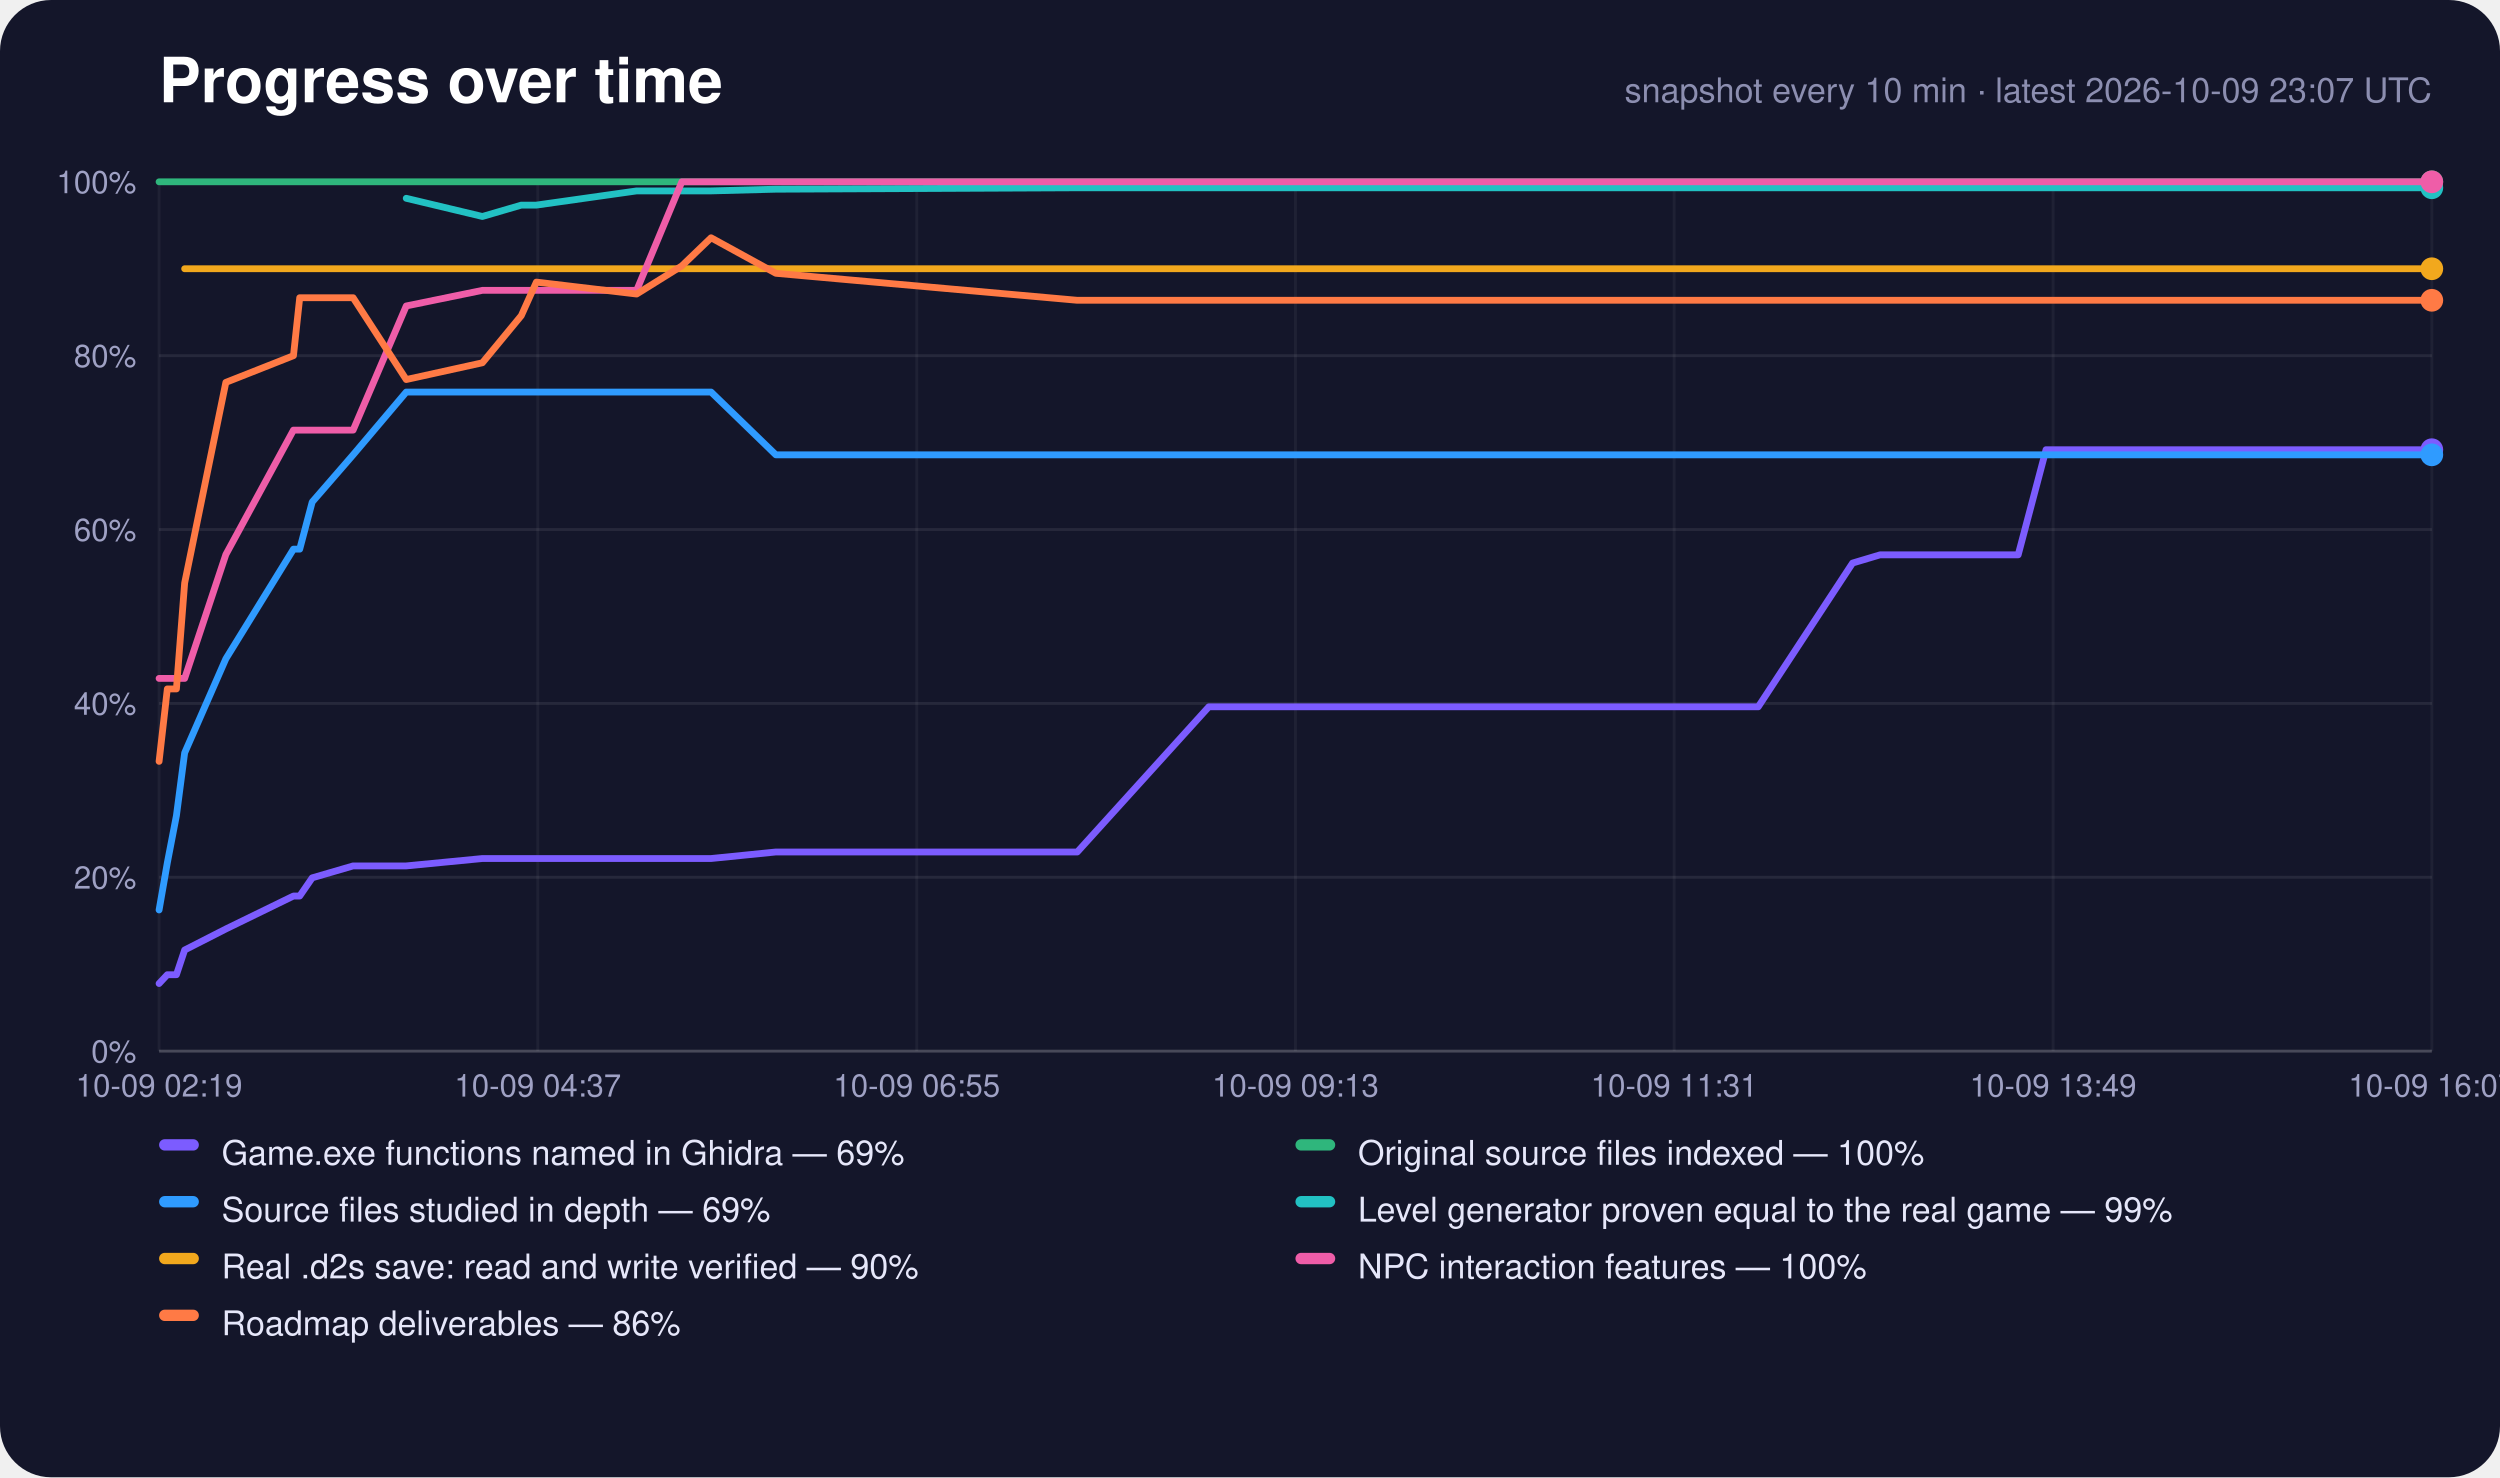
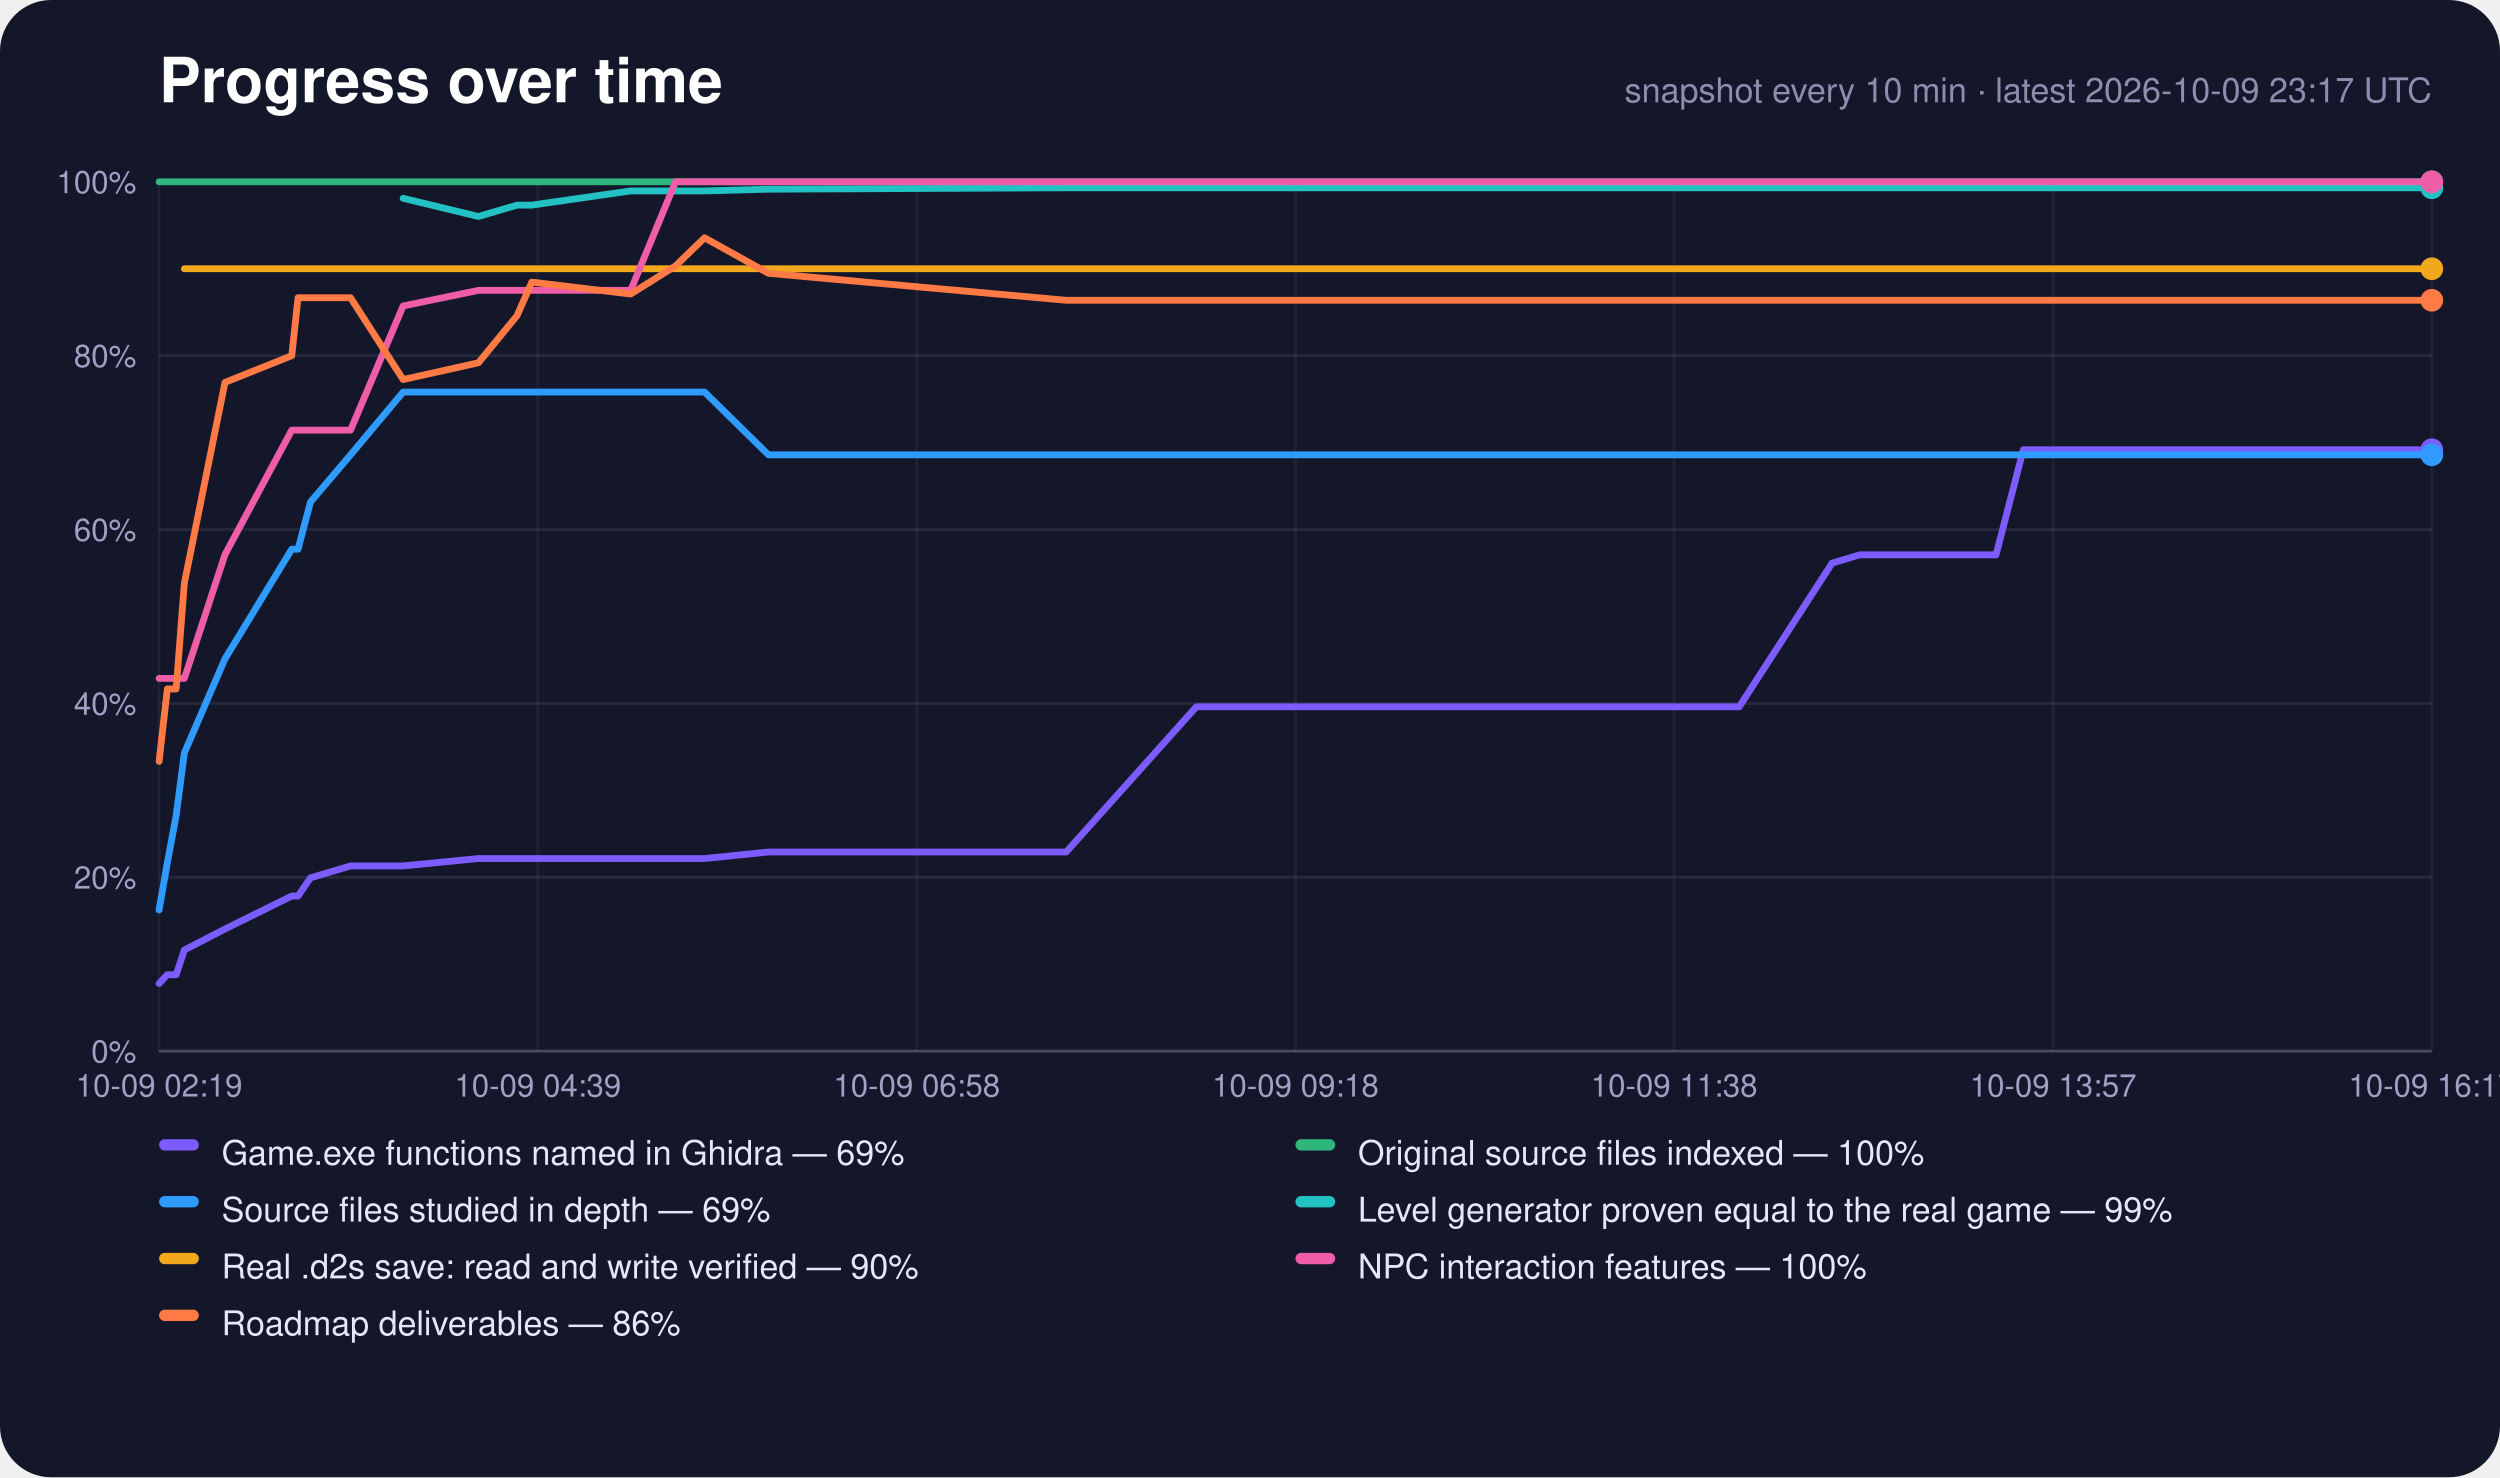
<svg xmlns="http://www.w3.org/2000/svg" width="880" height="520" viewBox="0 0 880 520" role="img" aria-label="Progress over time">
  <rect width="880" height="520" rx="18" fill="#14162a" />
  <text x="56" y="36" font-family="-apple-system,Segoe UI,Helvetica,Arial,sans-serif" font-size="22" font-weight="700" fill="#fff">Progress over time</text>
-   <text x="856" y="36" text-anchor="end" font-family="-apple-system,Segoe UI,Helvetica,Arial,sans-serif" font-size="12" fill="#8c8eb0">snapshot every 10 min · latest 2026-10-09 23:07 UTC</text>
+   <text x="856" y="36" text-anchor="end" font-family="-apple-system,Segoe UI,Helvetica,Arial,sans-serif" font-size="12" fill="#8c8eb0">snapshot every 10 min · latest 2026-10-09 23:17 UTC</text>
  <line x1="56" y1="370.0" x2="856" y2="370.0" stroke="#fff" stroke-opacity="0.22" />
  <text x="48" y="374.0" text-anchor="end" font-family="-apple-system,Segoe UI,Helvetica,Arial,sans-serif" font-size="11" fill="#9fa1c4">0%</text>
  <line x1="56" y1="308.8" x2="856" y2="308.8" stroke="#fff" stroke-opacity="0.08" />
  <text x="48" y="312.8" text-anchor="end" font-family="-apple-system,Segoe UI,Helvetica,Arial,sans-serif" font-size="11" fill="#9fa1c4">20%</text>
  <line x1="56" y1="247.6" x2="856" y2="247.6" stroke="#fff" stroke-opacity="0.08" />
  <text x="48" y="251.6" text-anchor="end" font-family="-apple-system,Segoe UI,Helvetica,Arial,sans-serif" font-size="11" fill="#9fa1c4">40%</text>
  <line x1="56" y1="186.4" x2="856" y2="186.4" stroke="#fff" stroke-opacity="0.08" />
  <text x="48" y="190.4" text-anchor="end" font-family="-apple-system,Segoe UI,Helvetica,Arial,sans-serif" font-size="11" fill="#9fa1c4">60%</text>
  <line x1="56" y1="125.2" x2="856" y2="125.2" stroke="#fff" stroke-opacity="0.08" />
  <text x="48" y="129.2" text-anchor="end" font-family="-apple-system,Segoe UI,Helvetica,Arial,sans-serif" font-size="11" fill="#9fa1c4">80%</text>
  <line x1="56" y1="64.0" x2="856" y2="64.0" stroke="#fff" stroke-opacity="0.22" />
  <text x="48" y="68.0" text-anchor="end" font-family="-apple-system,Segoe UI,Helvetica,Arial,sans-serif" font-size="11" fill="#9fa1c4">100%</text>
  <line x1="56.0" y1="64" x2="56.0" y2="370" stroke="#fff" stroke-opacity="0.05" />
  <text x="56.0" y="386" text-anchor="middle" font-family="-apple-system,Segoe UI,Helvetica,Arial,sans-serif" font-size="11" fill="#9fa1c4">10-09 02:19</text>
  <line x1="189.3" y1="64" x2="189.3" y2="370" stroke="#fff" stroke-opacity="0.05" />
-   <text x="189.3" y="386" text-anchor="middle" font-family="-apple-system,Segoe UI,Helvetica,Arial,sans-serif" font-size="11" fill="#9fa1c4">10-09 04:37</text>
+   <text x="189.3" y="386" text-anchor="middle" font-family="-apple-system,Segoe UI,Helvetica,Arial,sans-serif" font-size="11" fill="#9fa1c4">10-09 04:39</text>
  <line x1="322.7" y1="64" x2="322.7" y2="370" stroke="#fff" stroke-opacity="0.05" />
-   <text x="322.7" y="386" text-anchor="middle" font-family="-apple-system,Segoe UI,Helvetica,Arial,sans-serif" font-size="11" fill="#9fa1c4">10-09 06:55</text>
+   <text x="322.7" y="386" text-anchor="middle" font-family="-apple-system,Segoe UI,Helvetica,Arial,sans-serif" font-size="11" fill="#9fa1c4">10-09 06:58</text>
  <line x1="456.0" y1="64" x2="456.0" y2="370" stroke="#fff" stroke-opacity="0.05" />
-   <text x="456.0" y="386" text-anchor="middle" font-family="-apple-system,Segoe UI,Helvetica,Arial,sans-serif" font-size="11" fill="#9fa1c4">10-09 09:13</text>
+   <text x="456.0" y="386" text-anchor="middle" font-family="-apple-system,Segoe UI,Helvetica,Arial,sans-serif" font-size="11" fill="#9fa1c4">10-09 09:18</text>
  <line x1="589.3" y1="64" x2="589.3" y2="370" stroke="#fff" stroke-opacity="0.05" />
-   <text x="589.3" y="386" text-anchor="middle" font-family="-apple-system,Segoe UI,Helvetica,Arial,sans-serif" font-size="11" fill="#9fa1c4">10-09 11:31</text>
+   <text x="589.3" y="386" text-anchor="middle" font-family="-apple-system,Segoe UI,Helvetica,Arial,sans-serif" font-size="11" fill="#9fa1c4">10-09 11:38</text>
  <line x1="722.7" y1="64" x2="722.7" y2="370" stroke="#fff" stroke-opacity="0.05" />
-   <text x="722.7" y="386" text-anchor="middle" font-family="-apple-system,Segoe UI,Helvetica,Arial,sans-serif" font-size="11" fill="#9fa1c4">10-09 13:49</text>
+   <text x="722.7" y="386" text-anchor="middle" font-family="-apple-system,Segoe UI,Helvetica,Arial,sans-serif" font-size="11" fill="#9fa1c4">10-09 13:57</text>
  <line x1="856.0" y1="64" x2="856.0" y2="370" stroke="#fff" stroke-opacity="0.05" />
-   <text x="856.0" y="386" text-anchor="middle" font-family="-apple-system,Segoe UI,Helvetica,Arial,sans-serif" font-size="11" fill="#9fa1c4">10-09 16:07</text>
-   <polyline points="56.0,346.2 58.9,343.1 62.1,343.1 65.0,334.4 79.5,327.0 103.3,315.4 105.5,315.4 109.9,309.0 124.3,304.8 143.0,304.8 169.8,302.2 183.5,302.2 188.8,302.2 224.1,302.2 240.0,302.2 250.3,302.2 273.1,299.9 379.2,299.9 425.5,248.8 427.3,248.8 427.4,248.8 427.9,248.8 437.6,248.8 447.3,248.8 457.0,248.8 466.7,248.8 476.4,248.8 486.1,248.8 495.8,248.8 505.5,248.8 515.2,248.8 524.9,248.8 534.7,248.8 544.5,248.8 554.2,248.8 563.9,248.8 573.7,248.8 589.2,248.8 604.9,248.8 618.9,248.8 652.1,198.2 652.1,198.2 661.8,195.3 671.5,195.3 681.3,195.3 691.0,195.3 700.7,195.3 710.4,195.3 720.2,158.3 729.9,158.3 739.6,158.3 749.3,158.3 759.0,158.3 768.7,158.3 778.4,158.3 788.1,158.3 797.8,158.3 807.5,158.3 817.2,158.3 826.9,158.3 836.6,158.3 846.3,158.3 856.0,158.3" fill="none" stroke="#7c5cff" stroke-width="2.4" stroke-linejoin="round" stroke-linecap="round" />
+   <text x="856.0" y="386" text-anchor="middle" font-family="-apple-system,Segoe UI,Helvetica,Arial,sans-serif" font-size="11" fill="#9fa1c4">10-09 16:17</text>
+   <polyline points="56.0,346.2 58.9,343.1 62.0,343.1 64.9,334.4 79.2,327.0 102.7,315.4 104.9,315.4 109.3,309.0 123.4,304.8 141.9,304.8 168.4,302.2 182.0,302.2 187.2,302.2 222.0,302.2 237.8,302.2 248.0,302.2 270.5,299.9 375.3,299.9 421.1,248.8 422.8,248.8 423.0,248.8 423.4,248.8 433.0,248.8 442.6,248.8 452.2,248.8 461.8,248.8 471.3,248.8 480.9,248.8 490.5,248.8 500.1,248.8 509.7,248.8 519.3,248.8 529.0,248.8 538.6,248.8 548.2,248.8 557.8,248.8 567.5,248.8 582.8,248.8 598.3,248.8 612.2,248.8 644.9,198.2 645.0,198.2 654.6,195.3 664.2,195.3 673.8,195.3 683.4,195.3 693.0,195.3 702.6,195.3 712.2,158.3 721.8,158.3 731.4,158.3 741.0,158.3 750.6,158.3 760.2,158.3 769.7,158.3 779.3,158.3 788.9,158.3 798.5,158.3 808.1,158.3 817.7,158.3 827.2,158.3 836.8,158.3 846.4,158.3 856.0,158.3" fill="none" stroke="#7c5cff" stroke-width="2.4" stroke-linejoin="round" stroke-linecap="round" />
  <circle cx="856.0" cy="158.3" r="4" fill="#7c5cff" />
-   <polyline points="56.0,64.0 58.9,64.0 62.1,64.0 65.0,64.0 79.5,64.0 103.3,64.0 105.5,64.0 109.9,64.0 124.3,64.0 143.0,64.0 169.8,64.0 183.5,64.0 188.8,64.0 224.1,64.0 240.0,64.0 250.3,64.0 273.1,64.0 379.2,64.0 425.5,64.0 427.3,64.0 427.4,64.0 427.9,64.0 437.6,64.0 447.3,64.0 457.0,64.0 466.7,64.0 476.4,64.0 486.1,64.0 495.8,64.0 505.5,64.0 515.2,64.0 524.9,64.0 534.7,64.0 544.5,64.0 554.2,64.0 563.9,64.0 573.7,64.0 589.2,64.0 604.9,64.0 618.9,64.0 652.1,64.0 652.1,64.0 661.8,64.0 671.5,64.0 681.3,64.0 691.0,64.0 700.7,64.0 710.4,64.0 720.2,64.0 729.9,64.0 739.6,64.0 749.3,64.0 759.0,64.0 768.7,64.0 778.4,64.0 788.1,64.0 797.8,64.0 807.5,64.0 817.2,64.0 826.9,64.0 836.6,64.0 846.3,64.0 856.0,64.0" fill="none" stroke="#2fb67c" stroke-width="2.4" stroke-linejoin="round" stroke-linecap="round" />
+   <polyline points="56.0,64.0 58.9,64.0 62.0,64.0 64.9,64.0 79.2,64.0 102.7,64.0 104.9,64.0 109.3,64.0 123.4,64.0 141.9,64.0 168.4,64.0 182.0,64.0 187.2,64.0 222.0,64.0 237.8,64.0 248.0,64.0 270.5,64.0 375.3,64.0 421.1,64.0 422.8,64.0 423.0,64.0 423.4,64.0 433.0,64.0 442.6,64.0 452.2,64.0 461.8,64.0 471.3,64.0 480.9,64.0 490.5,64.0 500.1,64.0 509.7,64.0 519.3,64.0 529.0,64.0 538.6,64.0 548.2,64.0 557.8,64.0 567.5,64.0 582.8,64.0 598.3,64.0 612.2,64.0 644.9,64.0 645.0,64.0 654.6,64.0 664.2,64.0 673.8,64.0 683.4,64.0 693.0,64.0 702.6,64.0 712.2,64.0 721.8,64.0 731.4,64.0 741.0,64.0 750.6,64.0 760.2,64.0 769.7,64.0 779.3,64.0 788.9,64.0 798.5,64.0 808.1,64.0 817.7,64.0 827.2,64.0 836.8,64.0 846.4,64.0 856.0,64.0" fill="none" stroke="#2fb67c" stroke-width="2.4" stroke-linejoin="round" stroke-linecap="round" />
  <circle cx="856.0" cy="64.0" r="4" fill="#2fb67c" />
-   <polyline points="56.0,320.3 58.9,303.7 62.1,287.1 65.0,265.0 79.5,231.9 103.3,193.3 105.5,193.3 109.9,176.7 124.3,160.1 143.0,138.0 169.8,138.0 183.5,138.0 188.8,138.0 224.1,138.0 240.0,138.0 250.3,138.0 273.1,160.1 379.2,160.1 425.5,160.1 427.3,160.1 427.4,160.1 427.9,160.1 437.6,160.1 447.3,160.1 457.0,160.1 466.7,160.1 476.4,160.1 486.1,160.1 495.8,160.1 505.5,160.1 515.2,160.1 524.9,160.1 534.7,160.1 544.5,160.1 554.2,160.1 563.9,160.1 573.7,160.1 589.2,160.1 604.9,160.1 618.9,160.1 652.1,160.1 652.1,160.1 661.8,160.1 671.5,160.1 681.3,160.1 691.0,160.1 700.7,160.1 710.4,160.1 720.2,160.1 729.9,160.1 739.6,160.1 749.3,160.1 759.0,160.1 768.7,160.1 778.4,160.1 788.1,160.1 797.8,160.1 807.5,160.1 817.2,160.1 826.9,160.1 836.6,160.1 846.3,160.1 856.0,160.1" fill="none" stroke="#2f9bff" stroke-width="2.4" stroke-linejoin="round" stroke-linecap="round" />
+   <polyline points="56.0,320.3 58.9,303.7 62.0,287.1 64.9,265.0 79.2,231.9 102.7,193.3 104.9,193.3 109.3,176.7 123.4,160.1 141.9,138.0 168.4,138.0 182.0,138.0 187.2,138.0 222.0,138.0 237.8,138.0 248.0,138.0 270.5,160.1 375.3,160.1 421.1,160.1 422.8,160.1 423.0,160.1 423.4,160.1 433.0,160.1 442.6,160.1 452.2,160.1 461.8,160.1 471.3,160.1 480.9,160.1 490.5,160.1 500.1,160.1 509.7,160.1 519.3,160.1 529.0,160.1 538.6,160.1 548.2,160.1 557.8,160.1 567.5,160.1 582.8,160.1 598.3,160.1 612.2,160.1 644.9,160.1 645.0,160.1 654.6,160.1 664.2,160.1 673.8,160.1 683.4,160.1 693.0,160.1 702.6,160.1 712.2,160.1 721.8,160.1 731.4,160.1 741.0,160.1 750.6,160.1 760.2,160.1 769.7,160.1 779.3,160.1 788.9,160.1 798.5,160.1 808.1,160.1 817.7,160.1 827.2,160.1 836.8,160.1 846.4,160.1 856.0,160.1" fill="none" stroke="#2f9bff" stroke-width="2.4" stroke-linejoin="round" stroke-linecap="round" />
  <circle cx="856.0" cy="160.1" r="4" fill="#2f9bff" />
-   <polyline points="143.0,69.8 169.8,76.2 183.5,72.2 188.8,72.2 224.1,67.2 240.0,67.2 250.3,67.2 273.1,66.6 379.2,66.1 425.5,66.1 427.3,66.1 427.4,66.1 427.9,66.1 437.6,66.1 447.3,66.1 457.0,66.1 466.7,66.1 476.4,66.1 486.1,66.1 495.8,66.1 505.5,66.1 515.2,66.1 524.9,66.1 534.7,66.1 544.5,66.1 554.2,66.1 563.9,66.1 573.7,66.1 589.2,66.1 604.9,66.1 618.9,66.1 652.1,66.1 652.1,66.1 661.8,66.1 671.5,66.1 681.3,66.1 691.0,66.1 700.7,66.1 710.4,66.1 720.2,66.1 729.9,66.1 739.6,66.1 749.3,66.1 759.0,66.1 768.7,66.1 778.4,66.1 788.1,66.1 797.8,66.1 807.5,66.1 817.2,66.1 826.9,66.1 836.6,66.1 846.3,66.1 856.0,66.1" fill="none" stroke="#22c1c3" stroke-width="2.4" stroke-linejoin="round" stroke-linecap="round" />
+   <polyline points="141.9,69.8 168.4,76.2 182.0,72.2 187.2,72.2 222.0,67.2 237.8,67.2 248.0,67.2 270.5,66.6 375.3,66.1 421.1,66.1 422.8,66.1 423.0,66.1 423.4,66.1 433.0,66.1 442.6,66.1 452.2,66.1 461.8,66.1 471.3,66.1 480.9,66.1 490.5,66.1 500.1,66.1 509.7,66.1 519.3,66.1 529.0,66.1 538.6,66.1 548.2,66.1 557.8,66.1 567.5,66.1 582.8,66.1 598.3,66.1 612.2,66.1 644.9,66.1 645.0,66.1 654.6,66.1 664.2,66.1 673.8,66.1 683.4,66.1 693.0,66.1 702.6,66.1 712.2,66.1 721.8,66.1 731.4,66.1 741.0,66.1 750.6,66.1 760.2,66.1 769.7,66.1 779.3,66.1 788.9,66.1 798.5,66.1 808.1,66.1 817.7,66.1 827.2,66.1 836.8,66.1 846.4,66.1 856.0,66.1" fill="none" stroke="#22c1c3" stroke-width="2.4" stroke-linejoin="round" stroke-linecap="round" />
  <circle cx="856.0" cy="66.1" r="4" fill="#22c1c3" />
-   <polyline points="65.0,94.6 79.5,94.6 103.3,94.6 105.5,94.6 109.9,94.6 124.3,94.6 143.0,94.6 169.8,94.6 183.5,94.6 188.8,94.6 224.1,94.6 240.0,94.6 250.3,94.6 273.1,94.6 379.2,94.6 425.5,94.6 427.3,94.6 427.4,94.6 427.9,94.6 437.6,94.6 447.3,94.6 457.0,94.6 466.7,94.6 476.4,94.6 486.1,94.6 495.8,94.6 505.5,94.6 515.2,94.6 524.9,94.6 534.7,94.6 544.5,94.6 554.2,94.6 563.9,94.6 573.7,94.6 589.2,94.6 604.9,94.6 618.9,94.6 652.1,94.6 652.1,94.6 661.8,94.6 671.5,94.6 681.3,94.6 691.0,94.6 700.7,94.6 710.4,94.6 720.2,94.6 729.9,94.6 739.6,94.6 749.3,94.6 759.0,94.6 768.7,94.6 778.4,94.6 788.1,94.6 797.8,94.6 807.5,94.6 817.2,94.6 826.9,94.6 836.6,94.6 846.3,94.6 856.0,94.6" fill="none" stroke="#f2a81d" stroke-width="2.4" stroke-linejoin="round" stroke-linecap="round" />
+   <polyline points="64.9,94.6 79.2,94.6 102.7,94.6 104.9,94.6 109.3,94.6 123.4,94.6 141.9,94.6 168.4,94.6 182.0,94.6 187.2,94.6 222.0,94.6 237.8,94.6 248.0,94.6 270.5,94.6 375.3,94.6 421.1,94.6 422.8,94.6 423.0,94.6 423.4,94.6 433.0,94.6 442.6,94.6 452.2,94.6 461.8,94.6 471.3,94.6 480.9,94.6 490.5,94.6 500.1,94.6 509.7,94.6 519.3,94.6 529.0,94.6 538.6,94.6 548.2,94.6 557.8,94.6 567.5,94.6 582.8,94.6 598.3,94.6 612.2,94.6 644.9,94.6 645.0,94.6 654.6,94.6 664.2,94.6 673.8,94.6 683.4,94.6 693.0,94.6 702.6,94.6 712.2,94.6 721.8,94.6 731.4,94.6 741.0,94.6 750.6,94.6 760.2,94.6 769.7,94.6 779.3,94.6 788.9,94.6 798.5,94.6 808.1,94.6 817.7,94.6 827.2,94.6 836.8,94.6 846.4,94.6 856.0,94.6" fill="none" stroke="#f2a81d" stroke-width="2.4" stroke-linejoin="round" stroke-linecap="round" />
  <circle cx="856.0" cy="94.6" r="4" fill="#f2a81d" />
-   <polyline points="56.0,238.8 58.9,238.8 62.1,238.8 65.0,238.8 79.5,195.2 103.3,151.4 105.5,151.4 109.9,151.4 124.3,151.4 143.0,107.7 169.8,102.2 183.5,102.2 188.8,102.2 224.1,102.2 240.0,64.0 250.3,64.0 273.1,64.0 379.2,64.0 425.5,64.0 427.3,64.0 427.4,64.0 427.9,64.0 437.6,64.0 447.3,64.0 457.0,64.0 466.7,64.0 476.4,64.0 486.1,64.0 495.8,64.0 505.5,64.0 515.2,64.0 524.9,64.0 534.7,64.0 544.5,64.0 554.2,64.0 563.9,64.0 573.7,64.0 589.2,64.0 604.9,64.0 618.9,64.0 652.1,64.0 652.1,64.0 661.8,64.0 671.5,64.0 681.3,64.0 691.0,64.0 700.7,64.0 710.4,64.0 720.2,64.0 729.9,64.0 739.6,64.0 749.3,64.0 759.0,64.0 768.7,64.0 778.4,64.0 788.1,64.0 797.8,64.0 807.5,64.0 817.2,64.0 826.9,64.0 836.6,64.0 846.3,64.0 856.0,64.0" fill="none" stroke="#ef5da8" stroke-width="2.4" stroke-linejoin="round" stroke-linecap="round" />
+   <polyline points="56.0,238.8 58.9,238.8 62.0,238.8 64.9,238.8 79.2,195.2 102.7,151.4 104.9,151.4 109.3,151.4 123.4,151.4 141.9,107.7 168.4,102.2 182.0,102.2 187.2,102.2 222.0,102.2 237.8,64.0 248.0,64.0 270.5,64.0 375.3,64.0 421.1,64.0 422.8,64.0 423.0,64.0 423.4,64.0 433.0,64.0 442.6,64.0 452.2,64.0 461.8,64.0 471.3,64.0 480.9,64.0 490.5,64.0 500.1,64.0 509.7,64.0 519.3,64.0 529.0,64.0 538.6,64.0 548.2,64.0 557.8,64.0 567.5,64.0 582.8,64.0 598.3,64.0 612.2,64.0 644.9,64.0 645.0,64.0 654.6,64.0 664.2,64.0 673.8,64.0 683.4,64.0 693.0,64.0 702.6,64.0 712.2,64.0 721.8,64.0 731.4,64.0 741.0,64.0 750.6,64.0 760.2,64.0 769.7,64.0 779.3,64.0 788.9,64.0 798.5,64.0 808.1,64.0 817.7,64.0 827.2,64.0 836.8,64.0 846.4,64.0 856.0,64.0" fill="none" stroke="#ef5da8" stroke-width="2.4" stroke-linejoin="round" stroke-linecap="round" />
  <circle cx="856.0" cy="64.0" r="4" fill="#ef5da8" />
-   <polyline points="56.0,268.0 58.9,242.5 62.1,242.5 65.0,205.2 79.5,134.6 103.3,125.2 105.5,104.8 109.9,104.8 124.3,104.8 143.0,133.6 169.8,127.7 183.5,111.1 188.8,99.3 224.1,103.5 240.0,93.6 250.3,83.7 273.1,96.2 379.2,105.7 425.5,105.7 427.3,105.7 427.4,105.7 427.9,105.7 437.6,105.7 447.3,105.7 457.0,105.7 466.7,105.7 476.4,105.7 486.1,105.7 495.8,105.7 505.5,105.7 515.2,105.7 524.9,105.7 534.7,105.7 544.5,105.7 554.2,105.7 563.9,105.7 573.7,105.7 589.2,105.7 604.9,105.7 618.9,105.7 652.1,105.7 652.1,105.7 661.8,105.7 671.5,105.7 681.3,105.7 691.0,105.7 700.7,105.7 710.4,105.7 720.2,105.7 729.9,105.7 739.6,105.7 749.3,105.7 759.0,105.7 768.7,105.7 778.4,105.7 788.1,105.7 797.8,105.7 807.5,105.7 817.2,105.7 826.9,105.7 836.6,105.7 846.3,105.7 856.0,105.7" fill="none" stroke="#ff7a45" stroke-width="2.4" stroke-linejoin="round" stroke-linecap="round" />
+   <polyline points="56.0,268.0 58.9,242.5 62.0,242.5 64.9,205.2 79.2,134.6 102.7,125.2 104.9,104.8 109.3,104.8 123.4,104.8 141.9,133.6 168.4,127.7 182.0,111.1 187.2,99.3 222.0,103.5 237.8,93.6 248.0,83.7 270.5,96.2 375.3,105.7 421.1,105.7 422.8,105.7 423.0,105.7 423.4,105.7 433.0,105.7 442.6,105.7 452.2,105.7 461.8,105.7 471.3,105.7 480.9,105.7 490.5,105.7 500.1,105.7 509.7,105.7 519.3,105.7 529.0,105.7 538.6,105.7 548.2,105.7 557.8,105.7 567.5,105.7 582.8,105.7 598.3,105.7 612.2,105.7 644.9,105.7 645.0,105.7 654.6,105.7 664.2,105.7 673.8,105.7 683.4,105.7 693.0,105.7 702.6,105.7 712.2,105.7 721.8,105.7 731.4,105.7 741.0,105.7 750.6,105.7 760.2,105.7 769.7,105.7 779.3,105.7 788.9,105.7 798.5,105.7 808.1,105.7 817.7,105.7 827.2,105.7 836.8,105.7 846.4,105.7 856.0,105.7" fill="none" stroke="#ff7a45" stroke-width="2.4" stroke-linejoin="round" stroke-linecap="round" />
  <circle cx="856.0" cy="105.7" r="4" fill="#ff7a45" />
  <rect x="56" y="401" width="14" height="4" rx="2" fill="#7c5cff" />
  <text x="78" y="410" font-family="-apple-system,Segoe UI,Helvetica,Arial,sans-serif" font-size="12" fill="#e6e7fa">Game.exe functions named in Ghidra — 69%</text>
  <rect x="456" y="401" width="14" height="4" rx="2" fill="#2fb67c" />
  <text x="478" y="410" font-family="-apple-system,Segoe UI,Helvetica,Arial,sans-serif" font-size="12" fill="#e6e7fa">Original source files indexed — 100%</text>
  <rect x="56" y="421" width="14" height="4" rx="2" fill="#2f9bff" />
  <text x="78" y="430" font-family="-apple-system,Segoe UI,Helvetica,Arial,sans-serif" font-size="12" fill="#e6e7fa">Source files studied in depth — 69%</text>
  <rect x="456" y="421" width="14" height="4" rx="2" fill="#22c1c3" />
  <text x="478" y="430" font-family="-apple-system,Segoe UI,Helvetica,Arial,sans-serif" font-size="12" fill="#e6e7fa">Level generator proven equal to the real game — 99%</text>
  <rect x="56" y="441" width="14" height="4" rx="2" fill="#f2a81d" />
  <text x="78" y="450" font-family="-apple-system,Segoe UI,Helvetica,Arial,sans-serif" font-size="12" fill="#e6e7fa">Real .d2s save: read and write verified — 90%</text>
  <rect x="456" y="441" width="14" height="4" rx="2" fill="#ef5da8" />
  <text x="478" y="450" font-family="-apple-system,Segoe UI,Helvetica,Arial,sans-serif" font-size="12" fill="#e6e7fa">NPC interaction features — 100%</text>
  <rect x="56" y="461" width="14" height="4" rx="2" fill="#ff7a45" />
  <text x="78" y="470" font-family="-apple-system,Segoe UI,Helvetica,Arial,sans-serif" font-size="12" fill="#e6e7fa">Roadmap deliverables — 86%</text>
</svg>
